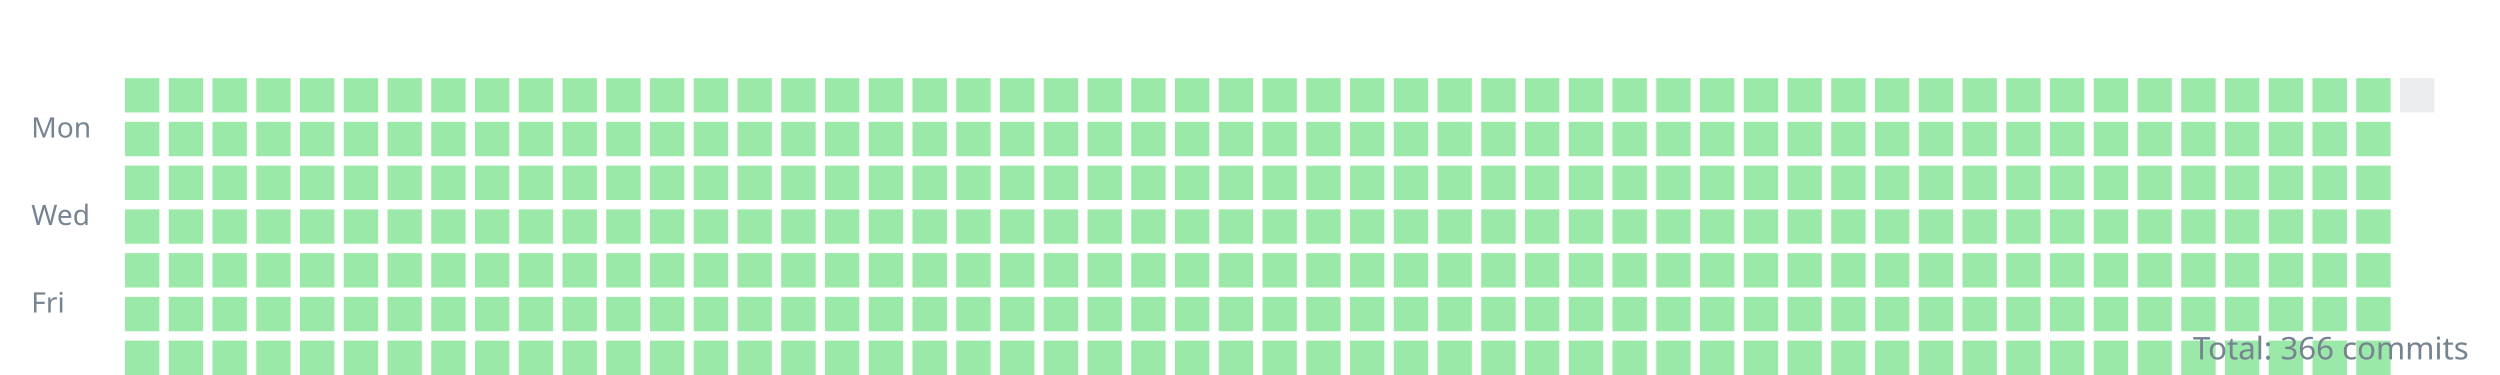
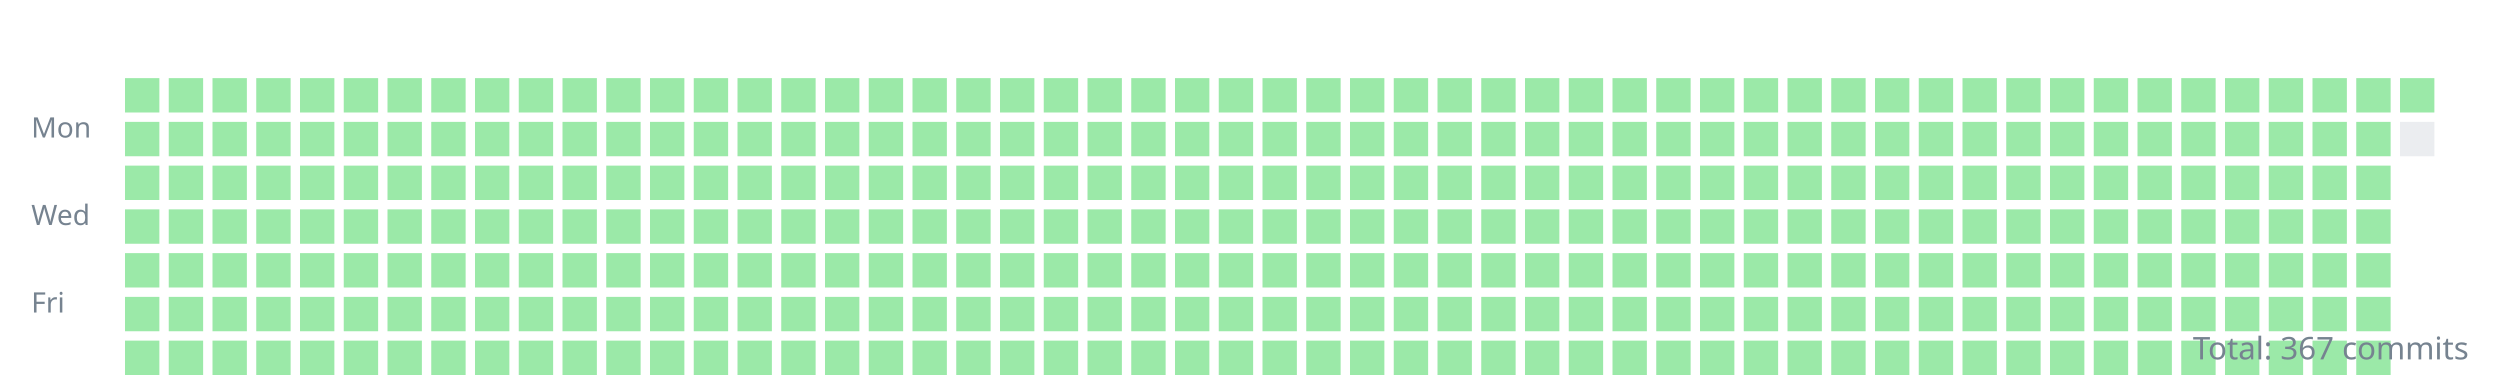
<svg xmlns="http://www.w3.org/2000/svg" width="800" height="120">
  <style>.day{outline:1px solid rgba(27,31,35,0.06);}text{font:9px sans-serif;fill:#768390;}</style>
  <g transform="translate(10,10)">
    <text y="34">Mon</text>
    <text y="62">Wed</text>
    <text y="90">Fri</text>
    <rect class="day" width="11" height="11" x="30" y="15" fill="#9be9a8" />
    <rect class="day" width="11" height="11" x="30" y="29" fill="#9be9a8" />
    <rect class="day" width="11" height="11" x="30" y="43" fill="#9be9a8" />
    <rect class="day" width="11" height="11" x="30" y="57" fill="#9be9a8" />
    <rect class="day" width="11" height="11" x="30" y="71" fill="#9be9a8" />
    <rect class="day" width="11" height="11" x="30" y="85" fill="#9be9a8" />
    <rect class="day" width="11" height="11" x="30" y="99" fill="#9be9a8" />
    <rect class="day" width="11" height="11" x="44" y="15" fill="#9be9a8" />
    <rect class="day" width="11" height="11" x="44" y="29" fill="#9be9a8" />
    <rect class="day" width="11" height="11" x="44" y="43" fill="#9be9a8" />
    <rect class="day" width="11" height="11" x="44" y="57" fill="#9be9a8" />
    <rect class="day" width="11" height="11" x="44" y="71" fill="#9be9a8" />
    <rect class="day" width="11" height="11" x="44" y="85" fill="#9be9a8" />
    <rect class="day" width="11" height="11" x="44" y="99" fill="#9be9a8" />
    <rect class="day" width="11" height="11" x="58" y="15" fill="#9be9a8" />
    <rect class="day" width="11" height="11" x="58" y="29" fill="#9be9a8" />
    <rect class="day" width="11" height="11" x="58" y="43" fill="#9be9a8" />
    <rect class="day" width="11" height="11" x="58" y="57" fill="#9be9a8" />
    <rect class="day" width="11" height="11" x="58" y="71" fill="#9be9a8" />
    <rect class="day" width="11" height="11" x="58" y="85" fill="#9be9a8" />
    <rect class="day" width="11" height="11" x="58" y="99" fill="#9be9a8" />
    <rect class="day" width="11" height="11" x="72" y="15" fill="#9be9a8" />
    <rect class="day" width="11" height="11" x="72" y="29" fill="#9be9a8" />
    <rect class="day" width="11" height="11" x="72" y="43" fill="#9be9a8" />
    <rect class="day" width="11" height="11" x="72" y="57" fill="#9be9a8" />
    <rect class="day" width="11" height="11" x="72" y="71" fill="#9be9a8" />
    <rect class="day" width="11" height="11" x="72" y="85" fill="#9be9a8" />
    <rect class="day" width="11" height="11" x="72" y="99" fill="#9be9a8" />
    <rect class="day" width="11" height="11" x="86" y="15" fill="#9be9a8" />
    <rect class="day" width="11" height="11" x="86" y="29" fill="#9be9a8" />
    <rect class="day" width="11" height="11" x="86" y="43" fill="#9be9a8" />
    <rect class="day" width="11" height="11" x="86" y="57" fill="#9be9a8" />
    <rect class="day" width="11" height="11" x="86" y="71" fill="#9be9a8" />
    <rect class="day" width="11" height="11" x="86" y="85" fill="#9be9a8" />
    <rect class="day" width="11" height="11" x="86" y="99" fill="#9be9a8" />
    <rect class="day" width="11" height="11" x="100" y="15" fill="#9be9a8" />
    <rect class="day" width="11" height="11" x="100" y="29" fill="#9be9a8" />
    <rect class="day" width="11" height="11" x="100" y="43" fill="#9be9a8" />
    <rect class="day" width="11" height="11" x="100" y="57" fill="#9be9a8" />
    <rect class="day" width="11" height="11" x="100" y="71" fill="#9be9a8" />
    <rect class="day" width="11" height="11" x="100" y="85" fill="#9be9a8" />
    <rect class="day" width="11" height="11" x="100" y="99" fill="#9be9a8" />
    <rect class="day" width="11" height="11" x="114" y="15" fill="#9be9a8" />
    <rect class="day" width="11" height="11" x="114" y="29" fill="#9be9a8" />
    <rect class="day" width="11" height="11" x="114" y="43" fill="#9be9a8" />
    <rect class="day" width="11" height="11" x="114" y="57" fill="#9be9a8" />
    <rect class="day" width="11" height="11" x="114" y="71" fill="#9be9a8" />
    <rect class="day" width="11" height="11" x="114" y="85" fill="#9be9a8" />
    <rect class="day" width="11" height="11" x="114" y="99" fill="#9be9a8" />
    <rect class="day" width="11" height="11" x="128" y="15" fill="#9be9a8" />
    <rect class="day" width="11" height="11" x="128" y="29" fill="#9be9a8" />
    <rect class="day" width="11" height="11" x="128" y="43" fill="#9be9a8" />
    <rect class="day" width="11" height="11" x="128" y="57" fill="#9be9a8" />
    <rect class="day" width="11" height="11" x="128" y="71" fill="#9be9a8" />
    <rect class="day" width="11" height="11" x="128" y="85" fill="#9be9a8" />
    <rect class="day" width="11" height="11" x="128" y="99" fill="#9be9a8" />
    <rect class="day" width="11" height="11" x="142" y="15" fill="#9be9a8" />
    <rect class="day" width="11" height="11" x="142" y="29" fill="#9be9a8" />
    <rect class="day" width="11" height="11" x="142" y="43" fill="#9be9a8" />
    <rect class="day" width="11" height="11" x="142" y="57" fill="#9be9a8" />
    <rect class="day" width="11" height="11" x="142" y="71" fill="#9be9a8" />
    <rect class="day" width="11" height="11" x="142" y="85" fill="#9be9a8" />
    <rect class="day" width="11" height="11" x="142" y="99" fill="#9be9a8" />
    <rect class="day" width="11" height="11" x="156" y="15" fill="#9be9a8" />
    <rect class="day" width="11" height="11" x="156" y="29" fill="#9be9a8" />
    <rect class="day" width="11" height="11" x="156" y="43" fill="#9be9a8" />
    <rect class="day" width="11" height="11" x="156" y="57" fill="#9be9a8" />
    <rect class="day" width="11" height="11" x="156" y="71" fill="#9be9a8" />
    <rect class="day" width="11" height="11" x="156" y="85" fill="#9be9a8" />
    <rect class="day" width="11" height="11" x="156" y="99" fill="#9be9a8" />
    <rect class="day" width="11" height="11" x="170" y="15" fill="#9be9a8" />
    <rect class="day" width="11" height="11" x="170" y="29" fill="#9be9a8" />
    <rect class="day" width="11" height="11" x="170" y="43" fill="#9be9a8" />
    <rect class="day" width="11" height="11" x="170" y="57" fill="#9be9a8" />
    <rect class="day" width="11" height="11" x="170" y="71" fill="#9be9a8" />
    <rect class="day" width="11" height="11" x="170" y="85" fill="#9be9a8" />
    <rect class="day" width="11" height="11" x="170" y="99" fill="#9be9a8" />
    <rect class="day" width="11" height="11" x="184" y="15" fill="#9be9a8" />
    <rect class="day" width="11" height="11" x="184" y="29" fill="#9be9a8" />
    <rect class="day" width="11" height="11" x="184" y="43" fill="#9be9a8" />
    <rect class="day" width="11" height="11" x="184" y="57" fill="#9be9a8" />
    <rect class="day" width="11" height="11" x="184" y="71" fill="#9be9a8" />
    <rect class="day" width="11" height="11" x="184" y="85" fill="#9be9a8" />
    <rect class="day" width="11" height="11" x="184" y="99" fill="#9be9a8" />
    <rect class="day" width="11" height="11" x="198" y="15" fill="#9be9a8" />
    <rect class="day" width="11" height="11" x="198" y="29" fill="#9be9a8" />
    <rect class="day" width="11" height="11" x="198" y="43" fill="#9be9a8" />
    <rect class="day" width="11" height="11" x="198" y="57" fill="#9be9a8" />
    <rect class="day" width="11" height="11" x="198" y="71" fill="#9be9a8" />
    <rect class="day" width="11" height="11" x="198" y="85" fill="#9be9a8" />
    <rect class="day" width="11" height="11" x="198" y="99" fill="#9be9a8" />
    <rect class="day" width="11" height="11" x="212" y="15" fill="#9be9a8" />
    <rect class="day" width="11" height="11" x="212" y="29" fill="#9be9a8" />
    <rect class="day" width="11" height="11" x="212" y="43" fill="#9be9a8" />
    <rect class="day" width="11" height="11" x="212" y="57" fill="#9be9a8" />
    <rect class="day" width="11" height="11" x="212" y="71" fill="#9be9a8" />
    <rect class="day" width="11" height="11" x="212" y="85" fill="#9be9a8" />
    <rect class="day" width="11" height="11" x="212" y="99" fill="#9be9a8" />
    <rect class="day" width="11" height="11" x="226" y="15" fill="#9be9a8" />
    <rect class="day" width="11" height="11" x="226" y="29" fill="#9be9a8" />
    <rect class="day" width="11" height="11" x="226" y="43" fill="#9be9a8" />
    <rect class="day" width="11" height="11" x="226" y="57" fill="#9be9a8" />
    <rect class="day" width="11" height="11" x="226" y="71" fill="#9be9a8" />
    <rect class="day" width="11" height="11" x="226" y="85" fill="#9be9a8" />
    <rect class="day" width="11" height="11" x="226" y="99" fill="#9be9a8" />
    <rect class="day" width="11" height="11" x="240" y="15" fill="#9be9a8" />
    <rect class="day" width="11" height="11" x="240" y="29" fill="#9be9a8" />
    <rect class="day" width="11" height="11" x="240" y="43" fill="#9be9a8" />
    <rect class="day" width="11" height="11" x="240" y="57" fill="#9be9a8" />
    <rect class="day" width="11" height="11" x="240" y="71" fill="#9be9a8" />
    <rect class="day" width="11" height="11" x="240" y="85" fill="#9be9a8" />
    <rect class="day" width="11" height="11" x="240" y="99" fill="#9be9a8" />
    <rect class="day" width="11" height="11" x="254" y="15" fill="#9be9a8" />
    <rect class="day" width="11" height="11" x="254" y="29" fill="#9be9a8" />
    <rect class="day" width="11" height="11" x="254" y="43" fill="#9be9a8" />
    <rect class="day" width="11" height="11" x="254" y="57" fill="#9be9a8" />
    <rect class="day" width="11" height="11" x="254" y="71" fill="#9be9a8" />
    <rect class="day" width="11" height="11" x="254" y="85" fill="#9be9a8" />
    <rect class="day" width="11" height="11" x="254" y="99" fill="#9be9a8" />
    <rect class="day" width="11" height="11" x="268" y="15" fill="#9be9a8" />
    <rect class="day" width="11" height="11" x="268" y="29" fill="#9be9a8" />
    <rect class="day" width="11" height="11" x="268" y="43" fill="#9be9a8" />
    <rect class="day" width="11" height="11" x="268" y="57" fill="#9be9a8" />
    <rect class="day" width="11" height="11" x="268" y="71" fill="#9be9a8" />
    <rect class="day" width="11" height="11" x="268" y="85" fill="#9be9a8" />
    <rect class="day" width="11" height="11" x="268" y="99" fill="#9be9a8" />
    <rect class="day" width="11" height="11" x="282" y="15" fill="#9be9a8" />
    <rect class="day" width="11" height="11" x="282" y="29" fill="#9be9a8" />
    <rect class="day" width="11" height="11" x="282" y="43" fill="#9be9a8" />
    <rect class="day" width="11" height="11" x="282" y="57" fill="#9be9a8" />
    <rect class="day" width="11" height="11" x="282" y="71" fill="#9be9a8" />
    <rect class="day" width="11" height="11" x="282" y="85" fill="#9be9a8" />
    <rect class="day" width="11" height="11" x="282" y="99" fill="#9be9a8" />
    <rect class="day" width="11" height="11" x="296" y="15" fill="#9be9a8" />
    <rect class="day" width="11" height="11" x="296" y="29" fill="#9be9a8" />
    <rect class="day" width="11" height="11" x="296" y="43" fill="#9be9a8" />
    <rect class="day" width="11" height="11" x="296" y="57" fill="#9be9a8" />
    <rect class="day" width="11" height="11" x="296" y="71" fill="#9be9a8" />
    <rect class="day" width="11" height="11" x="296" y="85" fill="#9be9a8" />
    <rect class="day" width="11" height="11" x="296" y="99" fill="#9be9a8" />
    <rect class="day" width="11" height="11" x="310" y="15" fill="#9be9a8" />
    <rect class="day" width="11" height="11" x="310" y="29" fill="#9be9a8" />
    <rect class="day" width="11" height="11" x="310" y="43" fill="#9be9a8" />
    <rect class="day" width="11" height="11" x="310" y="57" fill="#9be9a8" />
    <rect class="day" width="11" height="11" x="310" y="71" fill="#9be9a8" />
    <rect class="day" width="11" height="11" x="310" y="85" fill="#9be9a8" />
    <rect class="day" width="11" height="11" x="310" y="99" fill="#9be9a8" />
    <rect class="day" width="11" height="11" x="324" y="15" fill="#9be9a8" />
    <rect class="day" width="11" height="11" x="324" y="29" fill="#9be9a8" />
    <rect class="day" width="11" height="11" x="324" y="43" fill="#9be9a8" />
    <rect class="day" width="11" height="11" x="324" y="57" fill="#9be9a8" />
    <rect class="day" width="11" height="11" x="324" y="71" fill="#9be9a8" />
    <rect class="day" width="11" height="11" x="324" y="85" fill="#9be9a8" />
    <rect class="day" width="11" height="11" x="324" y="99" fill="#9be9a8" />
    <rect class="day" width="11" height="11" x="338" y="15" fill="#9be9a8" />
    <rect class="day" width="11" height="11" x="338" y="29" fill="#9be9a8" />
    <rect class="day" width="11" height="11" x="338" y="43" fill="#9be9a8" />
    <rect class="day" width="11" height="11" x="338" y="57" fill="#9be9a8" />
    <rect class="day" width="11" height="11" x="338" y="71" fill="#9be9a8" />
    <rect class="day" width="11" height="11" x="338" y="85" fill="#9be9a8" />
    <rect class="day" width="11" height="11" x="338" y="99" fill="#9be9a8" />
    <rect class="day" width="11" height="11" x="352" y="15" fill="#9be9a8" />
    <rect class="day" width="11" height="11" x="352" y="29" fill="#9be9a8" />
    <rect class="day" width="11" height="11" x="352" y="43" fill="#9be9a8" />
    <rect class="day" width="11" height="11" x="352" y="57" fill="#9be9a8" />
    <rect class="day" width="11" height="11" x="352" y="71" fill="#9be9a8" />
    <rect class="day" width="11" height="11" x="352" y="85" fill="#9be9a8" />
    <rect class="day" width="11" height="11" x="352" y="99" fill="#9be9a8" />
    <rect class="day" width="11" height="11" x="366" y="15" fill="#9be9a8" />
    <rect class="day" width="11" height="11" x="366" y="29" fill="#9be9a8" />
    <rect class="day" width="11" height="11" x="366" y="43" fill="#9be9a8" />
    <rect class="day" width="11" height="11" x="366" y="57" fill="#9be9a8" />
    <rect class="day" width="11" height="11" x="366" y="71" fill="#9be9a8" />
    <rect class="day" width="11" height="11" x="366" y="85" fill="#9be9a8" />
    <rect class="day" width="11" height="11" x="366" y="99" fill="#9be9a8" />
    <rect class="day" width="11" height="11" x="380" y="15" fill="#9be9a8" />
    <rect class="day" width="11" height="11" x="380" y="29" fill="#9be9a8" />
    <rect class="day" width="11" height="11" x="380" y="43" fill="#9be9a8" />
    <rect class="day" width="11" height="11" x="380" y="57" fill="#9be9a8" />
    <rect class="day" width="11" height="11" x="380" y="71" fill="#9be9a8" />
    <rect class="day" width="11" height="11" x="380" y="85" fill="#9be9a8" />
    <rect class="day" width="11" height="11" x="380" y="99" fill="#9be9a8" />
    <rect class="day" width="11" height="11" x="394" y="15" fill="#9be9a8" />
    <rect class="day" width="11" height="11" x="394" y="29" fill="#9be9a8" />
    <rect class="day" width="11" height="11" x="394" y="43" fill="#9be9a8" />
    <rect class="day" width="11" height="11" x="394" y="57" fill="#9be9a8" />
    <rect class="day" width="11" height="11" x="394" y="71" fill="#9be9a8" />
    <rect class="day" width="11" height="11" x="394" y="85" fill="#9be9a8" />
    <rect class="day" width="11" height="11" x="394" y="99" fill="#9be9a8" />
    <rect class="day" width="11" height="11" x="408" y="15" fill="#9be9a8" />
    <rect class="day" width="11" height="11" x="408" y="29" fill="#9be9a8" />
    <rect class="day" width="11" height="11" x="408" y="43" fill="#9be9a8" />
    <rect class="day" width="11" height="11" x="408" y="57" fill="#9be9a8" />
    <rect class="day" width="11" height="11" x="408" y="71" fill="#9be9a8" />
    <rect class="day" width="11" height="11" x="408" y="85" fill="#9be9a8" />
    <rect class="day" width="11" height="11" x="408" y="99" fill="#9be9a8" />
    <rect class="day" width="11" height="11" x="422" y="15" fill="#9be9a8" />
    <rect class="day" width="11" height="11" x="422" y="29" fill="#9be9a8" />
    <rect class="day" width="11" height="11" x="422" y="43" fill="#9be9a8" />
    <rect class="day" width="11" height="11" x="422" y="57" fill="#9be9a8" />
    <rect class="day" width="11" height="11" x="422" y="71" fill="#9be9a8" />
    <rect class="day" width="11" height="11" x="422" y="85" fill="#9be9a8" />
    <rect class="day" width="11" height="11" x="422" y="99" fill="#9be9a8" />
    <rect class="day" width="11" height="11" x="436" y="15" fill="#9be9a8" />
    <rect class="day" width="11" height="11" x="436" y="29" fill="#9be9a8" />
    <rect class="day" width="11" height="11" x="436" y="43" fill="#9be9a8" />
    <rect class="day" width="11" height="11" x="436" y="57" fill="#9be9a8" />
    <rect class="day" width="11" height="11" x="436" y="71" fill="#9be9a8" />
    <rect class="day" width="11" height="11" x="436" y="85" fill="#9be9a8" />
    <rect class="day" width="11" height="11" x="436" y="99" fill="#9be9a8" />
    <rect class="day" width="11" height="11" x="450" y="15" fill="#9be9a8" />
    <rect class="day" width="11" height="11" x="450" y="29" fill="#9be9a8" />
    <rect class="day" width="11" height="11" x="450" y="43" fill="#9be9a8" />
    <rect class="day" width="11" height="11" x="450" y="57" fill="#9be9a8" />
    <rect class="day" width="11" height="11" x="450" y="71" fill="#9be9a8" />
    <rect class="day" width="11" height="11" x="450" y="85" fill="#9be9a8" />
    <rect class="day" width="11" height="11" x="450" y="99" fill="#9be9a8" />
    <rect class="day" width="11" height="11" x="464" y="15" fill="#9be9a8" />
    <rect class="day" width="11" height="11" x="464" y="29" fill="#9be9a8" />
    <rect class="day" width="11" height="11" x="464" y="43" fill="#9be9a8" />
    <rect class="day" width="11" height="11" x="464" y="57" fill="#9be9a8" />
    <rect class="day" width="11" height="11" x="464" y="71" fill="#9be9a8" />
    <rect class="day" width="11" height="11" x="464" y="85" fill="#9be9a8" />
    <rect class="day" width="11" height="11" x="464" y="99" fill="#9be9a8" />
    <rect class="day" width="11" height="11" x="478" y="15" fill="#9be9a8" />
    <rect class="day" width="11" height="11" x="478" y="29" fill="#9be9a8" />
    <rect class="day" width="11" height="11" x="478" y="43" fill="#9be9a8" />
    <rect class="day" width="11" height="11" x="478" y="57" fill="#9be9a8" />
    <rect class="day" width="11" height="11" x="478" y="71" fill="#9be9a8" />
    <rect class="day" width="11" height="11" x="478" y="85" fill="#9be9a8" />
    <rect class="day" width="11" height="11" x="478" y="99" fill="#9be9a8" />
    <rect class="day" width="11" height="11" x="492" y="15" fill="#9be9a8" />
    <rect class="day" width="11" height="11" x="492" y="29" fill="#9be9a8" />
    <rect class="day" width="11" height="11" x="492" y="43" fill="#9be9a8" />
    <rect class="day" width="11" height="11" x="492" y="57" fill="#9be9a8" />
    <rect class="day" width="11" height="11" x="492" y="71" fill="#9be9a8" />
    <rect class="day" width="11" height="11" x="492" y="85" fill="#9be9a8" />
    <rect class="day" width="11" height="11" x="492" y="99" fill="#9be9a8" />
    <rect class="day" width="11" height="11" x="506" y="15" fill="#9be9a8" />
    <rect class="day" width="11" height="11" x="506" y="29" fill="#9be9a8" />
    <rect class="day" width="11" height="11" x="506" y="43" fill="#9be9a8" />
    <rect class="day" width="11" height="11" x="506" y="57" fill="#9be9a8" />
    <rect class="day" width="11" height="11" x="506" y="71" fill="#9be9a8" />
    <rect class="day" width="11" height="11" x="506" y="85" fill="#9be9a8" />
    <rect class="day" width="11" height="11" x="506" y="99" fill="#9be9a8" />
    <rect class="day" width="11" height="11" x="520" y="15" fill="#9be9a8" />
    <rect class="day" width="11" height="11" x="520" y="29" fill="#9be9a8" />
    <rect class="day" width="11" height="11" x="520" y="43" fill="#9be9a8" />
    <rect class="day" width="11" height="11" x="520" y="57" fill="#9be9a8" />
    <rect class="day" width="11" height="11" x="520" y="71" fill="#9be9a8" />
    <rect class="day" width="11" height="11" x="520" y="85" fill="#9be9a8" />
    <rect class="day" width="11" height="11" x="520" y="99" fill="#9be9a8" />
    <rect class="day" width="11" height="11" x="534" y="15" fill="#9be9a8" />
    <rect class="day" width="11" height="11" x="534" y="29" fill="#9be9a8" />
    <rect class="day" width="11" height="11" x="534" y="43" fill="#9be9a8" />
    <rect class="day" width="11" height="11" x="534" y="57" fill="#9be9a8" />
    <rect class="day" width="11" height="11" x="534" y="71" fill="#9be9a8" />
    <rect class="day" width="11" height="11" x="534" y="85" fill="#9be9a8" />
    <rect class="day" width="11" height="11" x="534" y="99" fill="#9be9a8" />
    <rect class="day" width="11" height="11" x="548" y="15" fill="#9be9a8" />
    <rect class="day" width="11" height="11" x="548" y="29" fill="#9be9a8" />
    <rect class="day" width="11" height="11" x="548" y="43" fill="#9be9a8" />
    <rect class="day" width="11" height="11" x="548" y="57" fill="#9be9a8" />
    <rect class="day" width="11" height="11" x="548" y="71" fill="#9be9a8" />
    <rect class="day" width="11" height="11" x="548" y="85" fill="#9be9a8" />
    <rect class="day" width="11" height="11" x="548" y="99" fill="#9be9a8" />
    <rect class="day" width="11" height="11" x="562" y="15" fill="#9be9a8" />
    <rect class="day" width="11" height="11" x="562" y="29" fill="#9be9a8" />
    <rect class="day" width="11" height="11" x="562" y="43" fill="#9be9a8" />
    <rect class="day" width="11" height="11" x="562" y="57" fill="#9be9a8" />
    <rect class="day" width="11" height="11" x="562" y="71" fill="#9be9a8" />
    <rect class="day" width="11" height="11" x="562" y="85" fill="#9be9a8" />
    <rect class="day" width="11" height="11" x="562" y="99" fill="#9be9a8" />
    <rect class="day" width="11" height="11" x="576" y="15" fill="#9be9a8" />
    <rect class="day" width="11" height="11" x="576" y="29" fill="#9be9a8" />
    <rect class="day" width="11" height="11" x="576" y="43" fill="#9be9a8" />
    <rect class="day" width="11" height="11" x="576" y="57" fill="#9be9a8" />
    <rect class="day" width="11" height="11" x="576" y="71" fill="#9be9a8" />
    <rect class="day" width="11" height="11" x="576" y="85" fill="#9be9a8" />
    <rect class="day" width="11" height="11" x="576" y="99" fill="#9be9a8" />
    <rect class="day" width="11" height="11" x="590" y="15" fill="#9be9a8" />
    <rect class="day" width="11" height="11" x="590" y="29" fill="#9be9a8" />
    <rect class="day" width="11" height="11" x="590" y="43" fill="#9be9a8" />
    <rect class="day" width="11" height="11" x="590" y="57" fill="#9be9a8" />
    <rect class="day" width="11" height="11" x="590" y="71" fill="#9be9a8" />
    <rect class="day" width="11" height="11" x="590" y="85" fill="#9be9a8" />
    <rect class="day" width="11" height="11" x="590" y="99" fill="#9be9a8" />
    <rect class="day" width="11" height="11" x="604" y="15" fill="#9be9a8" />
    <rect class="day" width="11" height="11" x="604" y="29" fill="#9be9a8" />
    <rect class="day" width="11" height="11" x="604" y="43" fill="#9be9a8" />
    <rect class="day" width="11" height="11" x="604" y="57" fill="#9be9a8" />
    <rect class="day" width="11" height="11" x="604" y="71" fill="#9be9a8" />
    <rect class="day" width="11" height="11" x="604" y="85" fill="#9be9a8" />
    <rect class="day" width="11" height="11" x="604" y="99" fill="#9be9a8" />
    <rect class="day" width="11" height="11" x="618" y="15" fill="#9be9a8" />
    <rect class="day" width="11" height="11" x="618" y="29" fill="#9be9a8" />
    <rect class="day" width="11" height="11" x="618" y="43" fill="#9be9a8" />
    <rect class="day" width="11" height="11" x="618" y="57" fill="#9be9a8" />
    <rect class="day" width="11" height="11" x="618" y="71" fill="#9be9a8" />
    <rect class="day" width="11" height="11" x="618" y="85" fill="#9be9a8" />
    <rect class="day" width="11" height="11" x="618" y="99" fill="#9be9a8" />
    <rect class="day" width="11" height="11" x="632" y="15" fill="#9be9a8" />
    <rect class="day" width="11" height="11" x="632" y="29" fill="#9be9a8" />
    <rect class="day" width="11" height="11" x="632" y="43" fill="#9be9a8" />
    <rect class="day" width="11" height="11" x="632" y="57" fill="#9be9a8" />
    <rect class="day" width="11" height="11" x="632" y="71" fill="#9be9a8" />
    <rect class="day" width="11" height="11" x="632" y="85" fill="#9be9a8" />
    <rect class="day" width="11" height="11" x="632" y="99" fill="#9be9a8" />
    <rect class="day" width="11" height="11" x="646" y="15" fill="#9be9a8" />
    <rect class="day" width="11" height="11" x="646" y="29" fill="#9be9a8" />
    <rect class="day" width="11" height="11" x="646" y="43" fill="#9be9a8" />
    <rect class="day" width="11" height="11" x="646" y="57" fill="#9be9a8" />
    <rect class="day" width="11" height="11" x="646" y="71" fill="#9be9a8" />
    <rect class="day" width="11" height="11" x="646" y="85" fill="#9be9a8" />
    <rect class="day" width="11" height="11" x="646" y="99" fill="#9be9a8" />
    <rect class="day" width="11" height="11" x="660" y="15" fill="#9be9a8" />
    <rect class="day" width="11" height="11" x="660" y="29" fill="#9be9a8" />
    <rect class="day" width="11" height="11" x="660" y="43" fill="#9be9a8" />
    <rect class="day" width="11" height="11" x="660" y="57" fill="#9be9a8" />
    <rect class="day" width="11" height="11" x="660" y="71" fill="#9be9a8" />
    <rect class="day" width="11" height="11" x="660" y="85" fill="#9be9a8" />
    <rect class="day" width="11" height="11" x="660" y="99" fill="#9be9a8" />
    <rect class="day" width="11" height="11" x="674" y="15" fill="#9be9a8" />
    <rect class="day" width="11" height="11" x="674" y="29" fill="#9be9a8" />
    <rect class="day" width="11" height="11" x="674" y="43" fill="#9be9a8" />
    <rect class="day" width="11" height="11" x="674" y="57" fill="#9be9a8" />
    <rect class="day" width="11" height="11" x="674" y="71" fill="#9be9a8" />
    <rect class="day" width="11" height="11" x="674" y="85" fill="#9be9a8" />
    <rect class="day" width="11" height="11" x="674" y="99" fill="#9be9a8" />
    <rect class="day" width="11" height="11" x="688" y="15" fill="#9be9a8" />
    <rect class="day" width="11" height="11" x="688" y="29" fill="#9be9a8" />
    <rect class="day" width="11" height="11" x="688" y="43" fill="#9be9a8" />
    <rect class="day" width="11" height="11" x="688" y="57" fill="#9be9a8" />
    <rect class="day" width="11" height="11" x="688" y="71" fill="#9be9a8" />
    <rect class="day" width="11" height="11" x="688" y="85" fill="#9be9a8" />
    <rect class="day" width="11" height="11" x="688" y="99" fill="#9be9a8" />
    <rect class="day" width="11" height="11" x="702" y="15" fill="#9be9a8" />
    <rect class="day" width="11" height="11" x="702" y="29" fill="#9be9a8" />
    <rect class="day" width="11" height="11" x="702" y="43" fill="#9be9a8" />
    <rect class="day" width="11" height="11" x="702" y="57" fill="#9be9a8" />
    <rect class="day" width="11" height="11" x="702" y="71" fill="#9be9a8" />
    <rect class="day" width="11" height="11" x="702" y="85" fill="#9be9a8" />
    <rect class="day" width="11" height="11" x="702" y="99" fill="#9be9a8" />
    <rect class="day" width="11" height="11" x="716" y="15" fill="#9be9a8" />
    <rect class="day" width="11" height="11" x="716" y="29" fill="#9be9a8" />
    <rect class="day" width="11" height="11" x="716" y="43" fill="#9be9a8" />
    <rect class="day" width="11" height="11" x="716" y="57" fill="#9be9a8" />
    <rect class="day" width="11" height="11" x="716" y="71" fill="#9be9a8" />
    <rect class="day" width="11" height="11" x="716" y="85" fill="#9be9a8" />
    <rect class="day" width="11" height="11" x="716" y="99" fill="#9be9a8" />
    <rect class="day" width="11" height="11" x="730" y="15" fill="#9be9a8" />
    <rect class="day" width="11" height="11" x="730" y="29" fill="#9be9a8" />
    <rect class="day" width="11" height="11" x="730" y="43" fill="#9be9a8" />
    <rect class="day" width="11" height="11" x="730" y="57" fill="#9be9a8" />
    <rect class="day" width="11" height="11" x="730" y="71" fill="#9be9a8" />
    <rect class="day" width="11" height="11" x="730" y="85" fill="#9be9a8" />
    <rect class="day" width="11" height="11" x="730" y="99" fill="#9be9a8" />
    <rect class="day" width="11" height="11" x="744" y="15" fill="#9be9a8" />
    <rect class="day" width="11" height="11" x="744" y="29" fill="#9be9a8" />
    <rect class="day" width="11" height="11" x="744" y="43" fill="#9be9a8" />
    <rect class="day" width="11" height="11" x="744" y="57" fill="#9be9a8" />
    <rect class="day" width="11" height="11" x="744" y="71" fill="#9be9a8" />
    <rect class="day" width="11" height="11" x="744" y="85" fill="#9be9a8" />
    <rect class="day" width="11" height="11" x="744" y="99" fill="#9be9a8" />
-     <rect class="day" width="11" height="11" x="758" y="15" fill="#ebedf0" />
+     <rect class="day" width="11" height="11" x="758" y="15" fill="#9be9a8" />
+     <rect class="day" width="11" height="11" x="758" y="29" fill="#ebedf0" />
  </g>
-   <text x="790" y="115" text-anchor="end" style="font-size:10px">Total: 366 commits</text>
+   <text x="790" y="115" text-anchor="end" style="font-size:10px">Total: 367 commits</text>
</svg>
